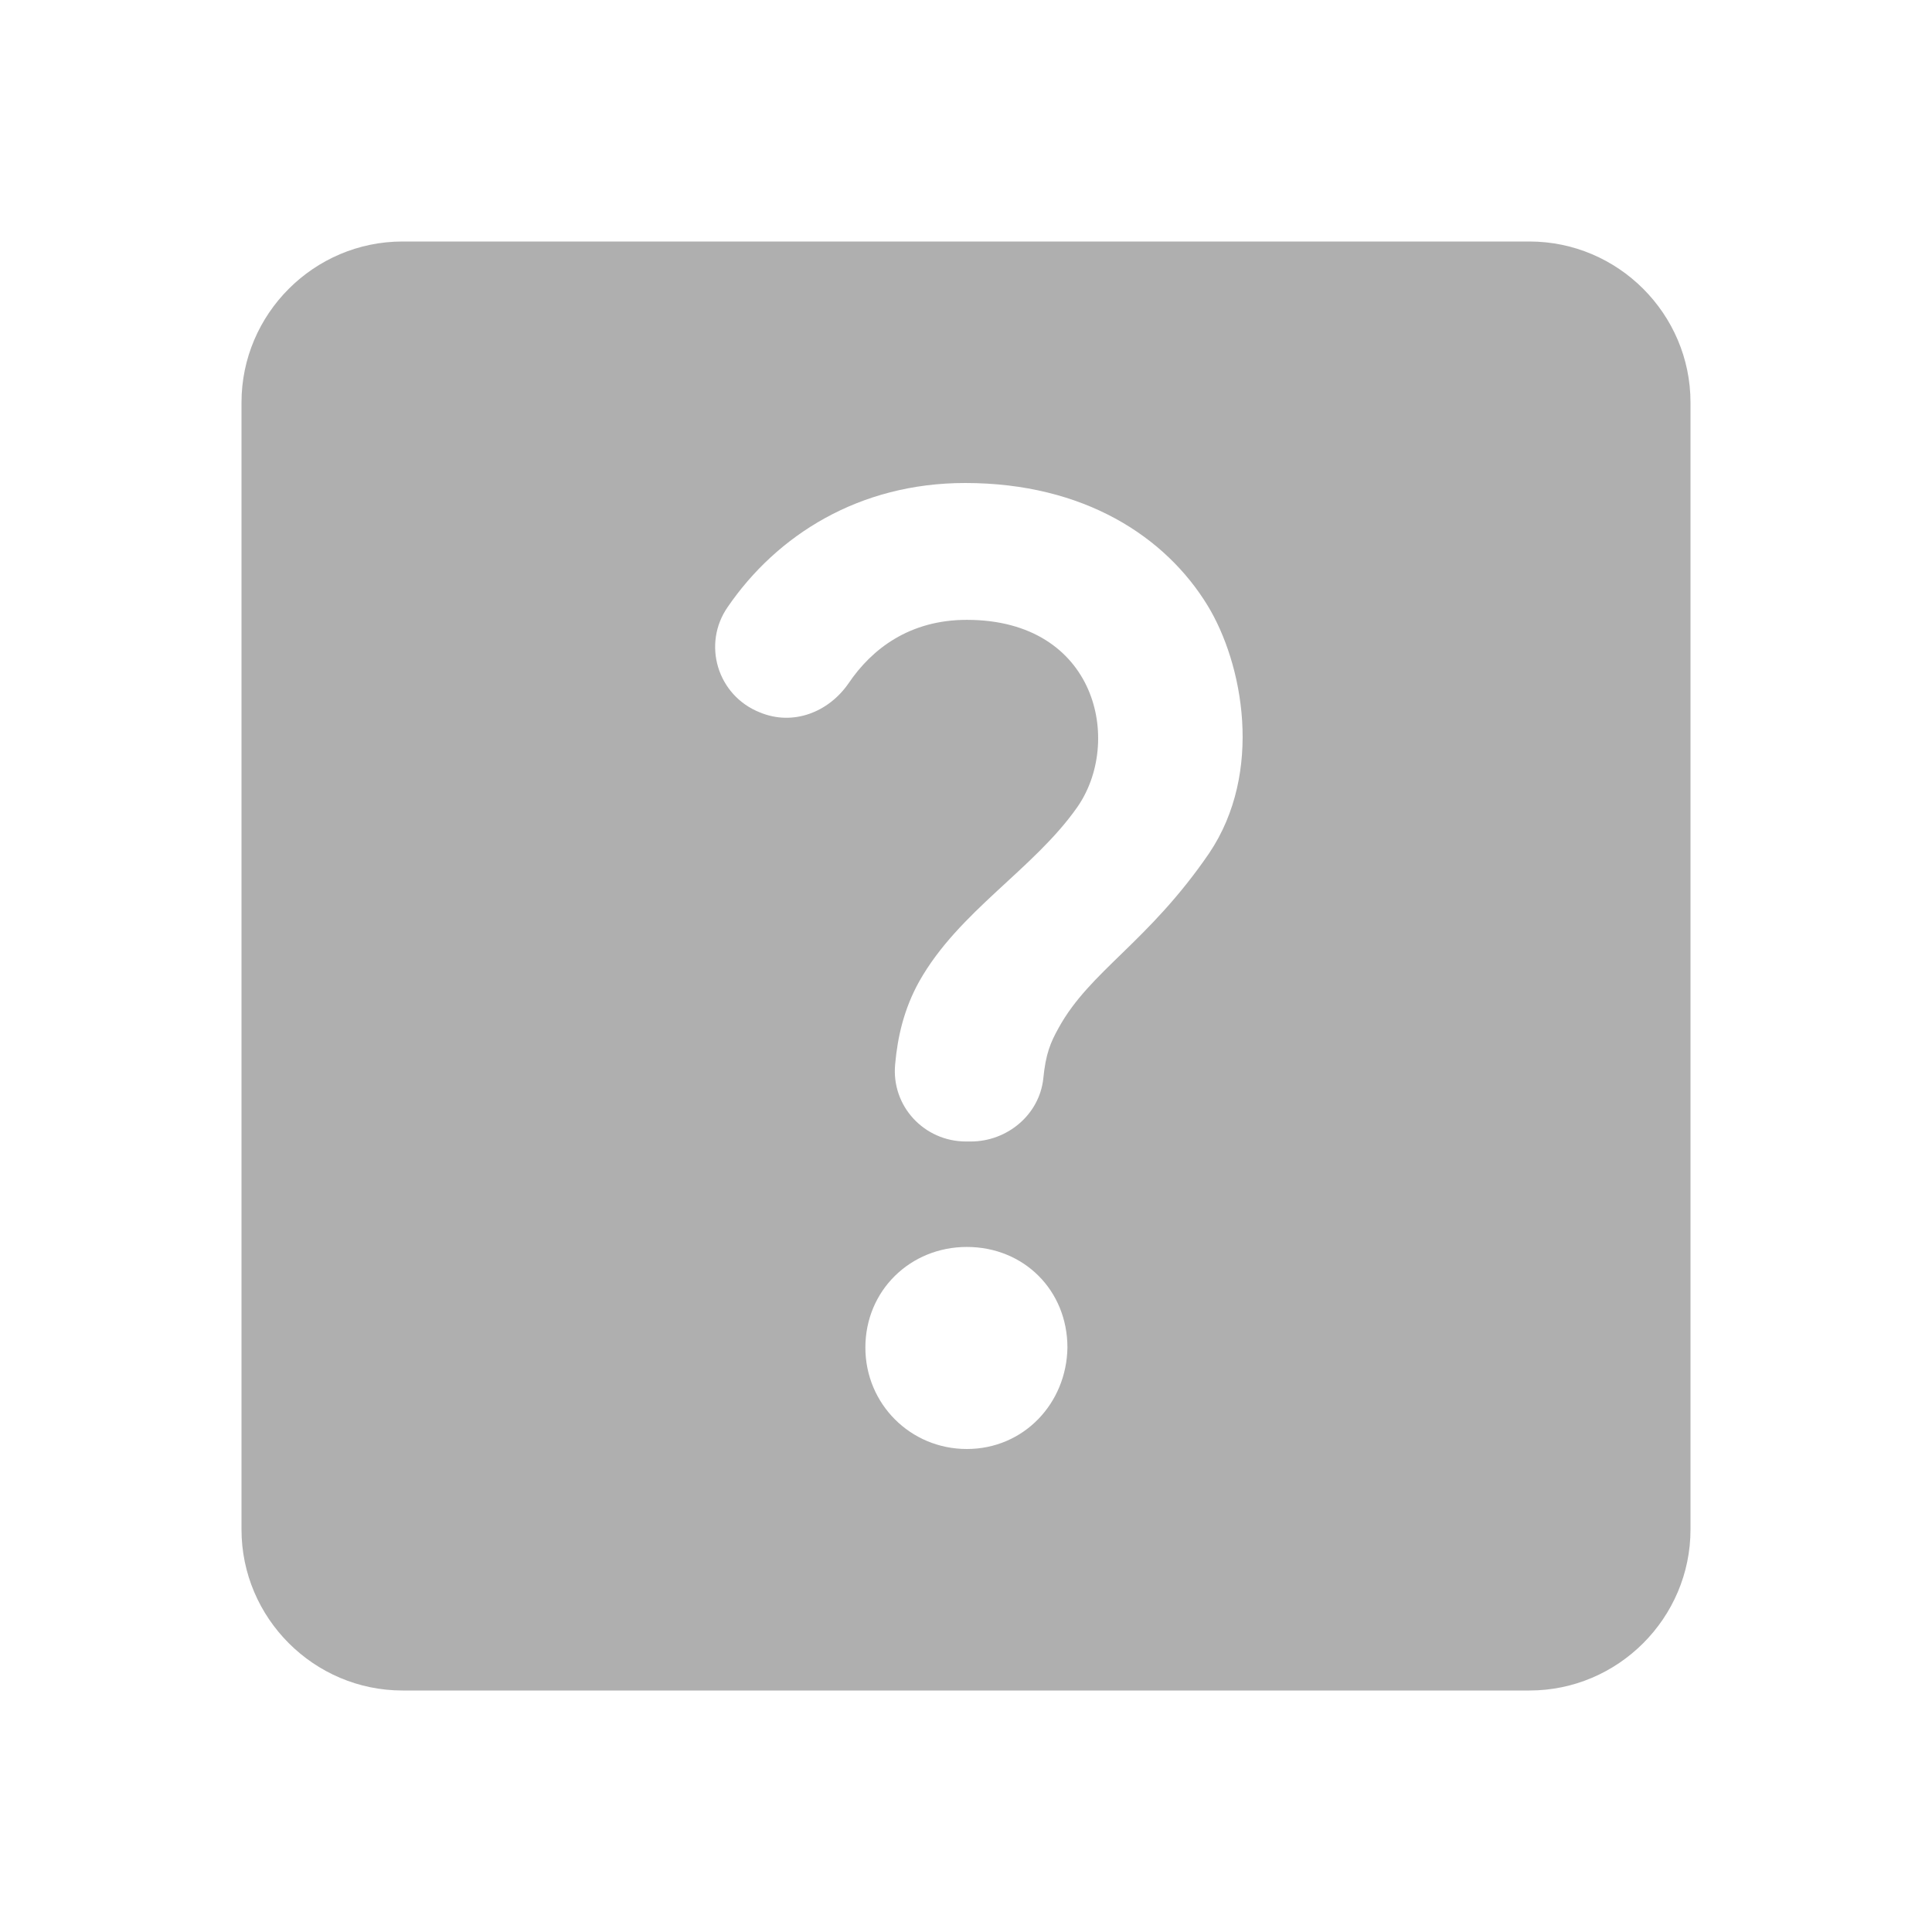
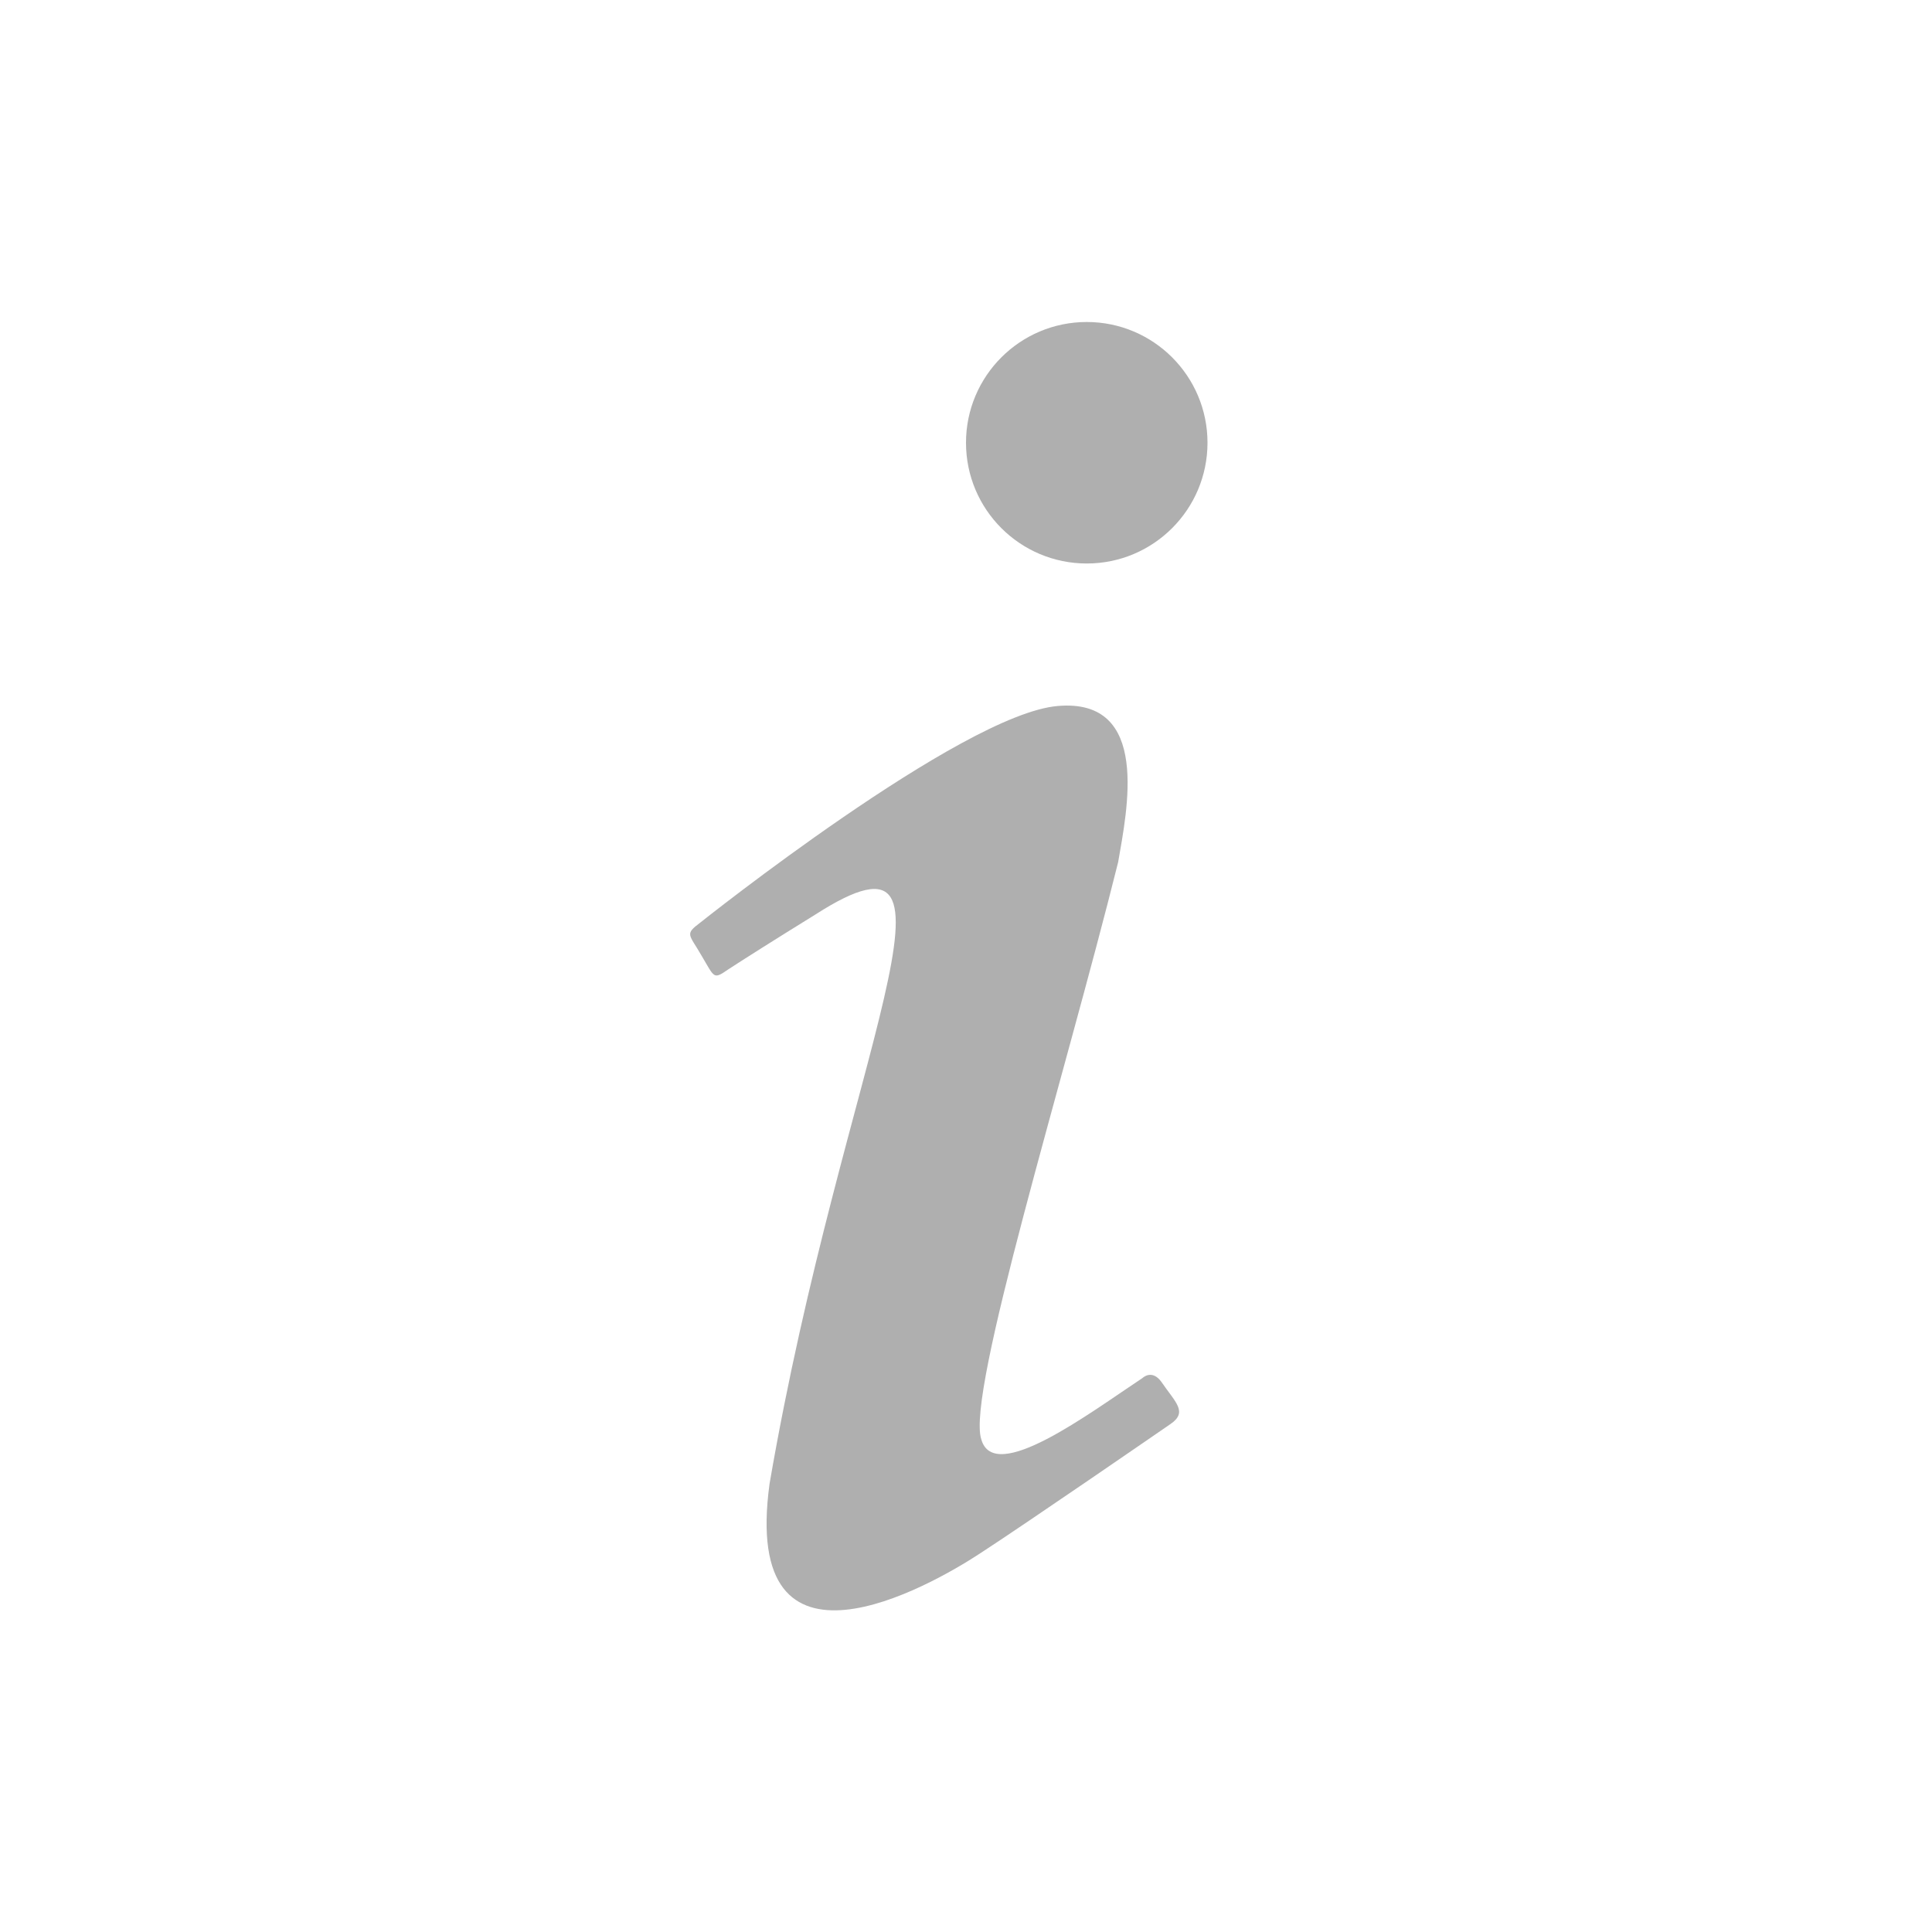
- <svg xmlns="http://www.w3.org/2000/svg" enable-background="new 0 0 24 24" height="24" viewBox="0 0 24 24" width="24">
-   <g>
-     <path fill="#afafaf" d="M19,3H5C3.9,3,3,3.9,3,5v14c0,1.1,0.9,2,2,2h14c1.1,0,2-0.9,2-2V5C21,3.9,20.1,3,19,3z M12.01,18 c-0.7,0-1.26-0.56-1.26-1.26c0-0.71,0.56-1.25,1.26-1.25c0.71,0,1.25,0.54,1.25,1.25C13.25,17.43,12.72,18,12.01,18z M15.02,10.6 c-0.76,1.11-1.48,1.46-1.87,2.17c-0.1,0.18-0.16,0.32-0.19,0.63c-0.05,0.45-0.45,0.78-0.9,0.78H12c-0.52,0-0.93-0.44-0.88-0.96 c0.03-0.34,0.11-0.69,0.3-1.03c0.49-0.87,1.42-1.39,1.96-2.16c0.57-0.81,0.25-2.33-1.37-2.33c-0.71,0-1.18,0.36-1.47,0.79 c-0.25,0.36-0.69,0.53-1.1,0.36l0,0C8.91,8.64,8.72,8,9.04,7.54C9.65,6.65,10.67,6,11.99,6c1.48,0,2.49,0.67,3.01,1.52 C15.44,8.24,15.7,9.59,15.02,10.6z" />
-   </g>
+ <svg xmlns="http://www.w3.org/2000/svg" version="1.1" id="mdi-information-variant" width="24" height="24" viewBox="0 0 24 24">
+   <path fill="#afafaf" d="M13.5,4A1.5,1.5 0 0,0 12,5.5A1.5,1.5 0 0,0 13.5,7A1.5,1.5 0 0,0 15,5.5A1.5,1.5 0 0,0 13.5,4M13.14,8.77C11.95,8.87 8.7,11.46 8.7,11.46C8.5,11.61 8.56,11.6 8.72,11.88C8.88,12.15 8.86,12.17 9.05,12.04C9.25,11.91 9.58,11.7 10.13,11.36C12.25,10 10.47,13.14 9.56,18.43C9.2,21.05 11.56,19.7 12.17,19.3C12.77,18.91 14.38,17.8 14.54,17.69C14.76,17.54 14.6,17.42 14.43,17.17C14.31,17 14.19,17.12 14.19,17.12C13.54,17.55 12.35,18.45 12.19,17.88C12,17.31 13.22,13.4 13.89,10.71C14,10.07 14.3,8.67 13.14,8.77Z" />
</svg>
